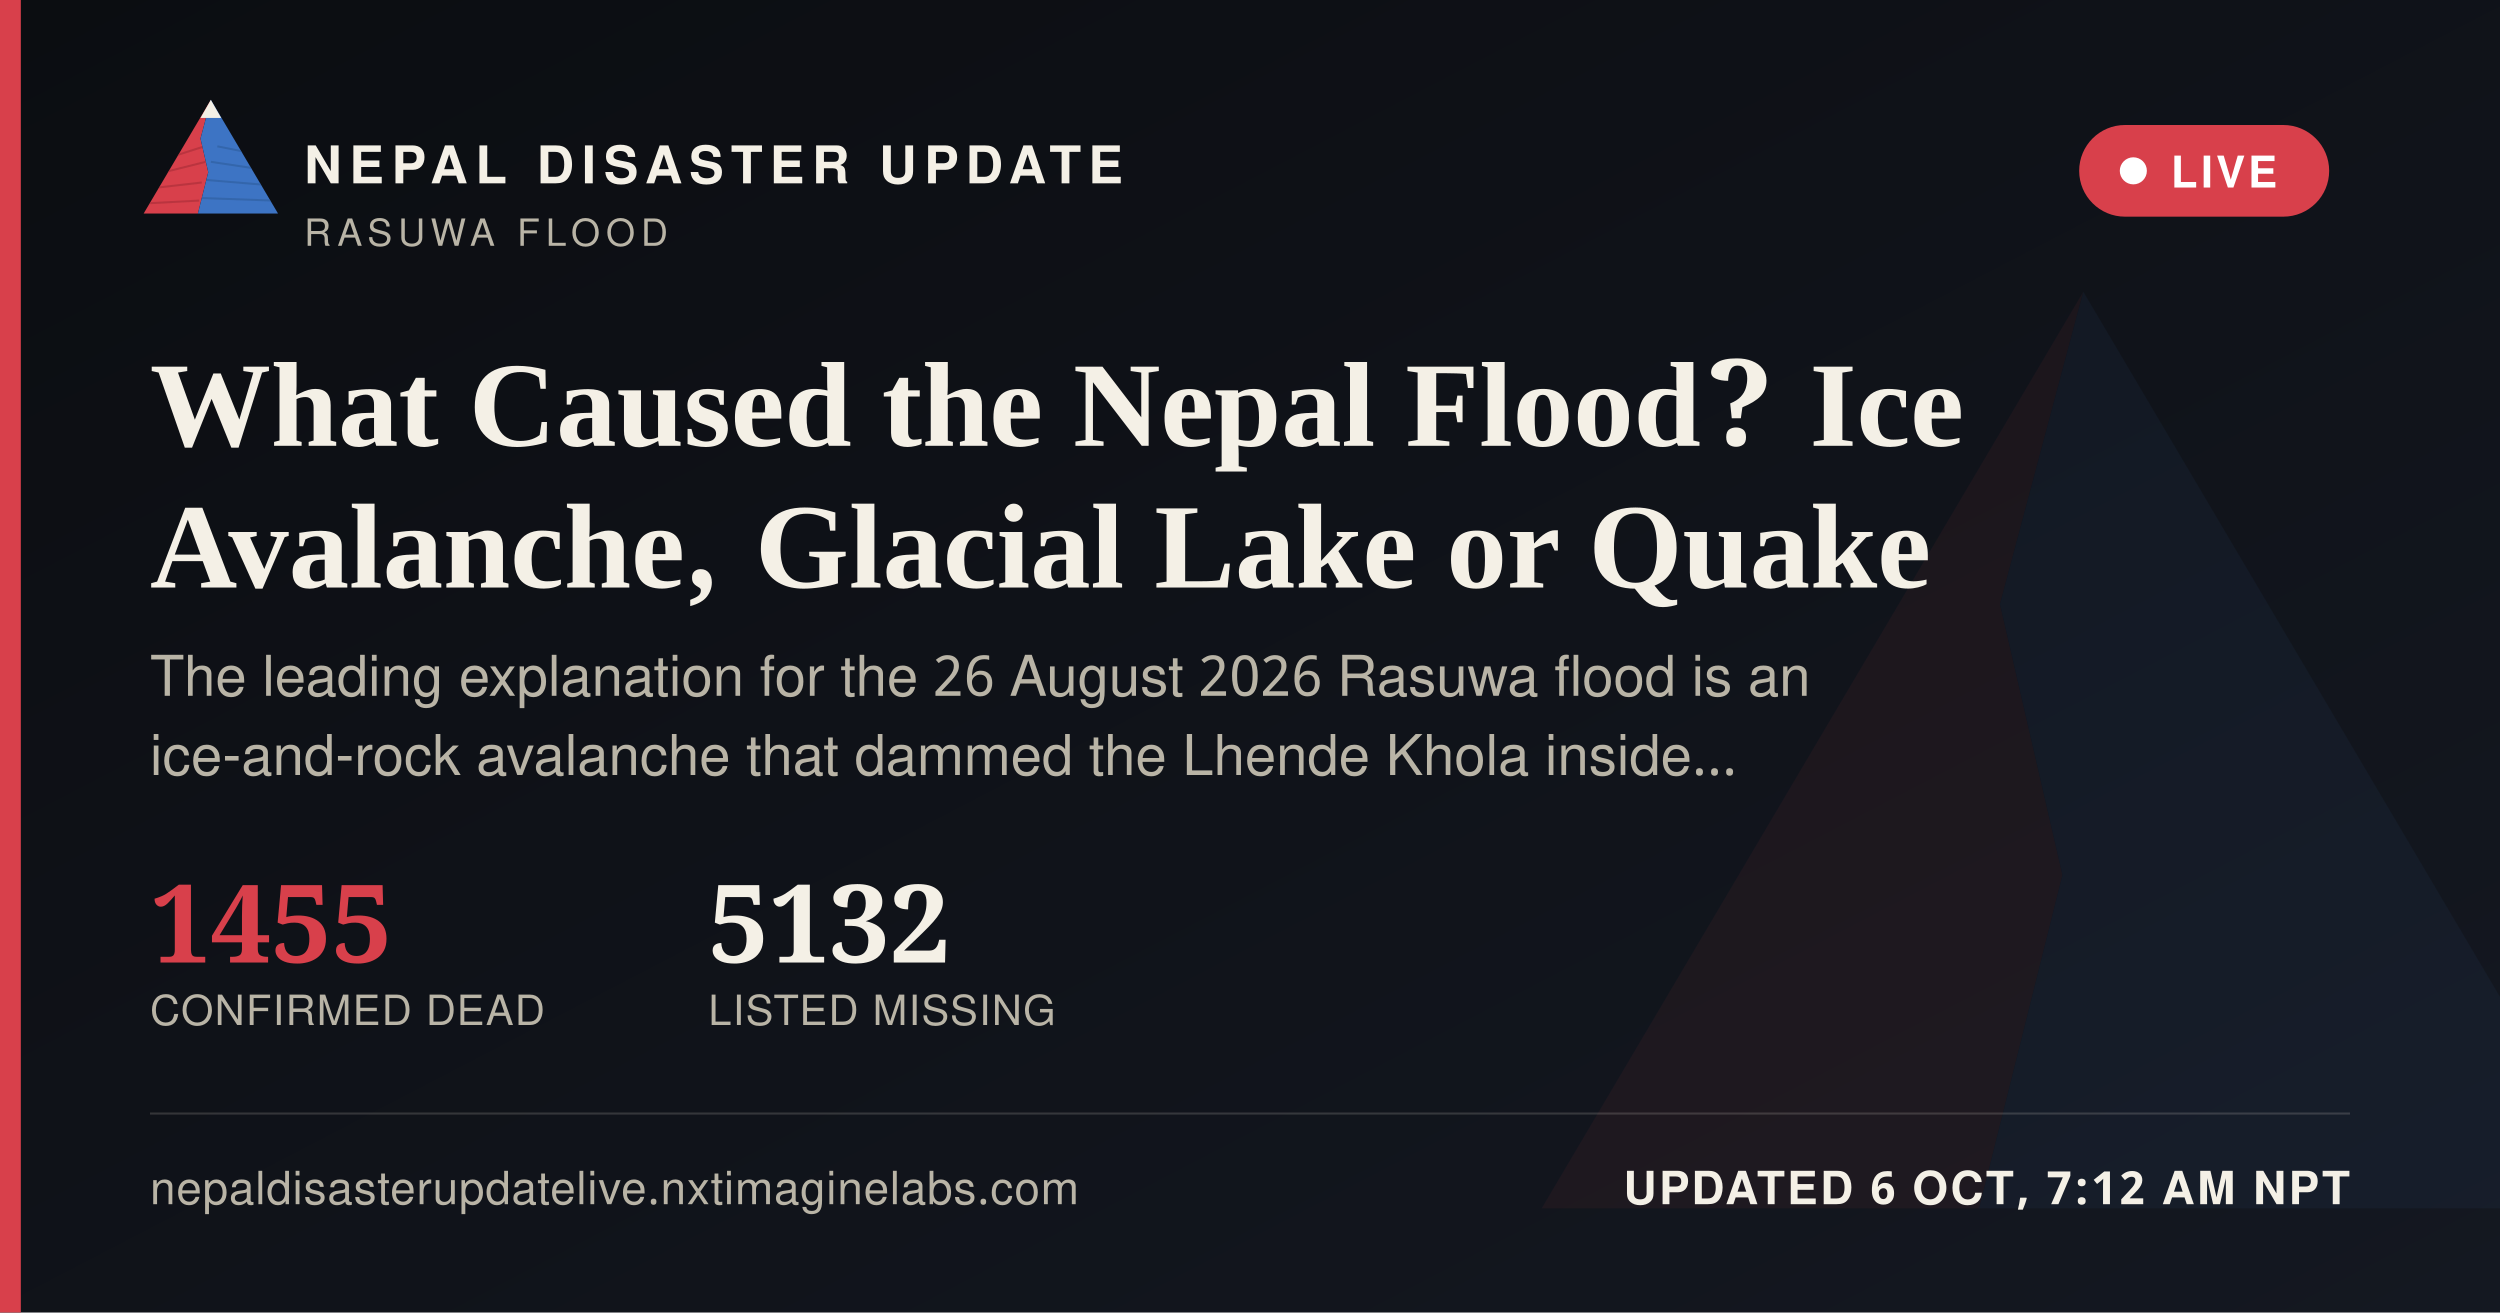
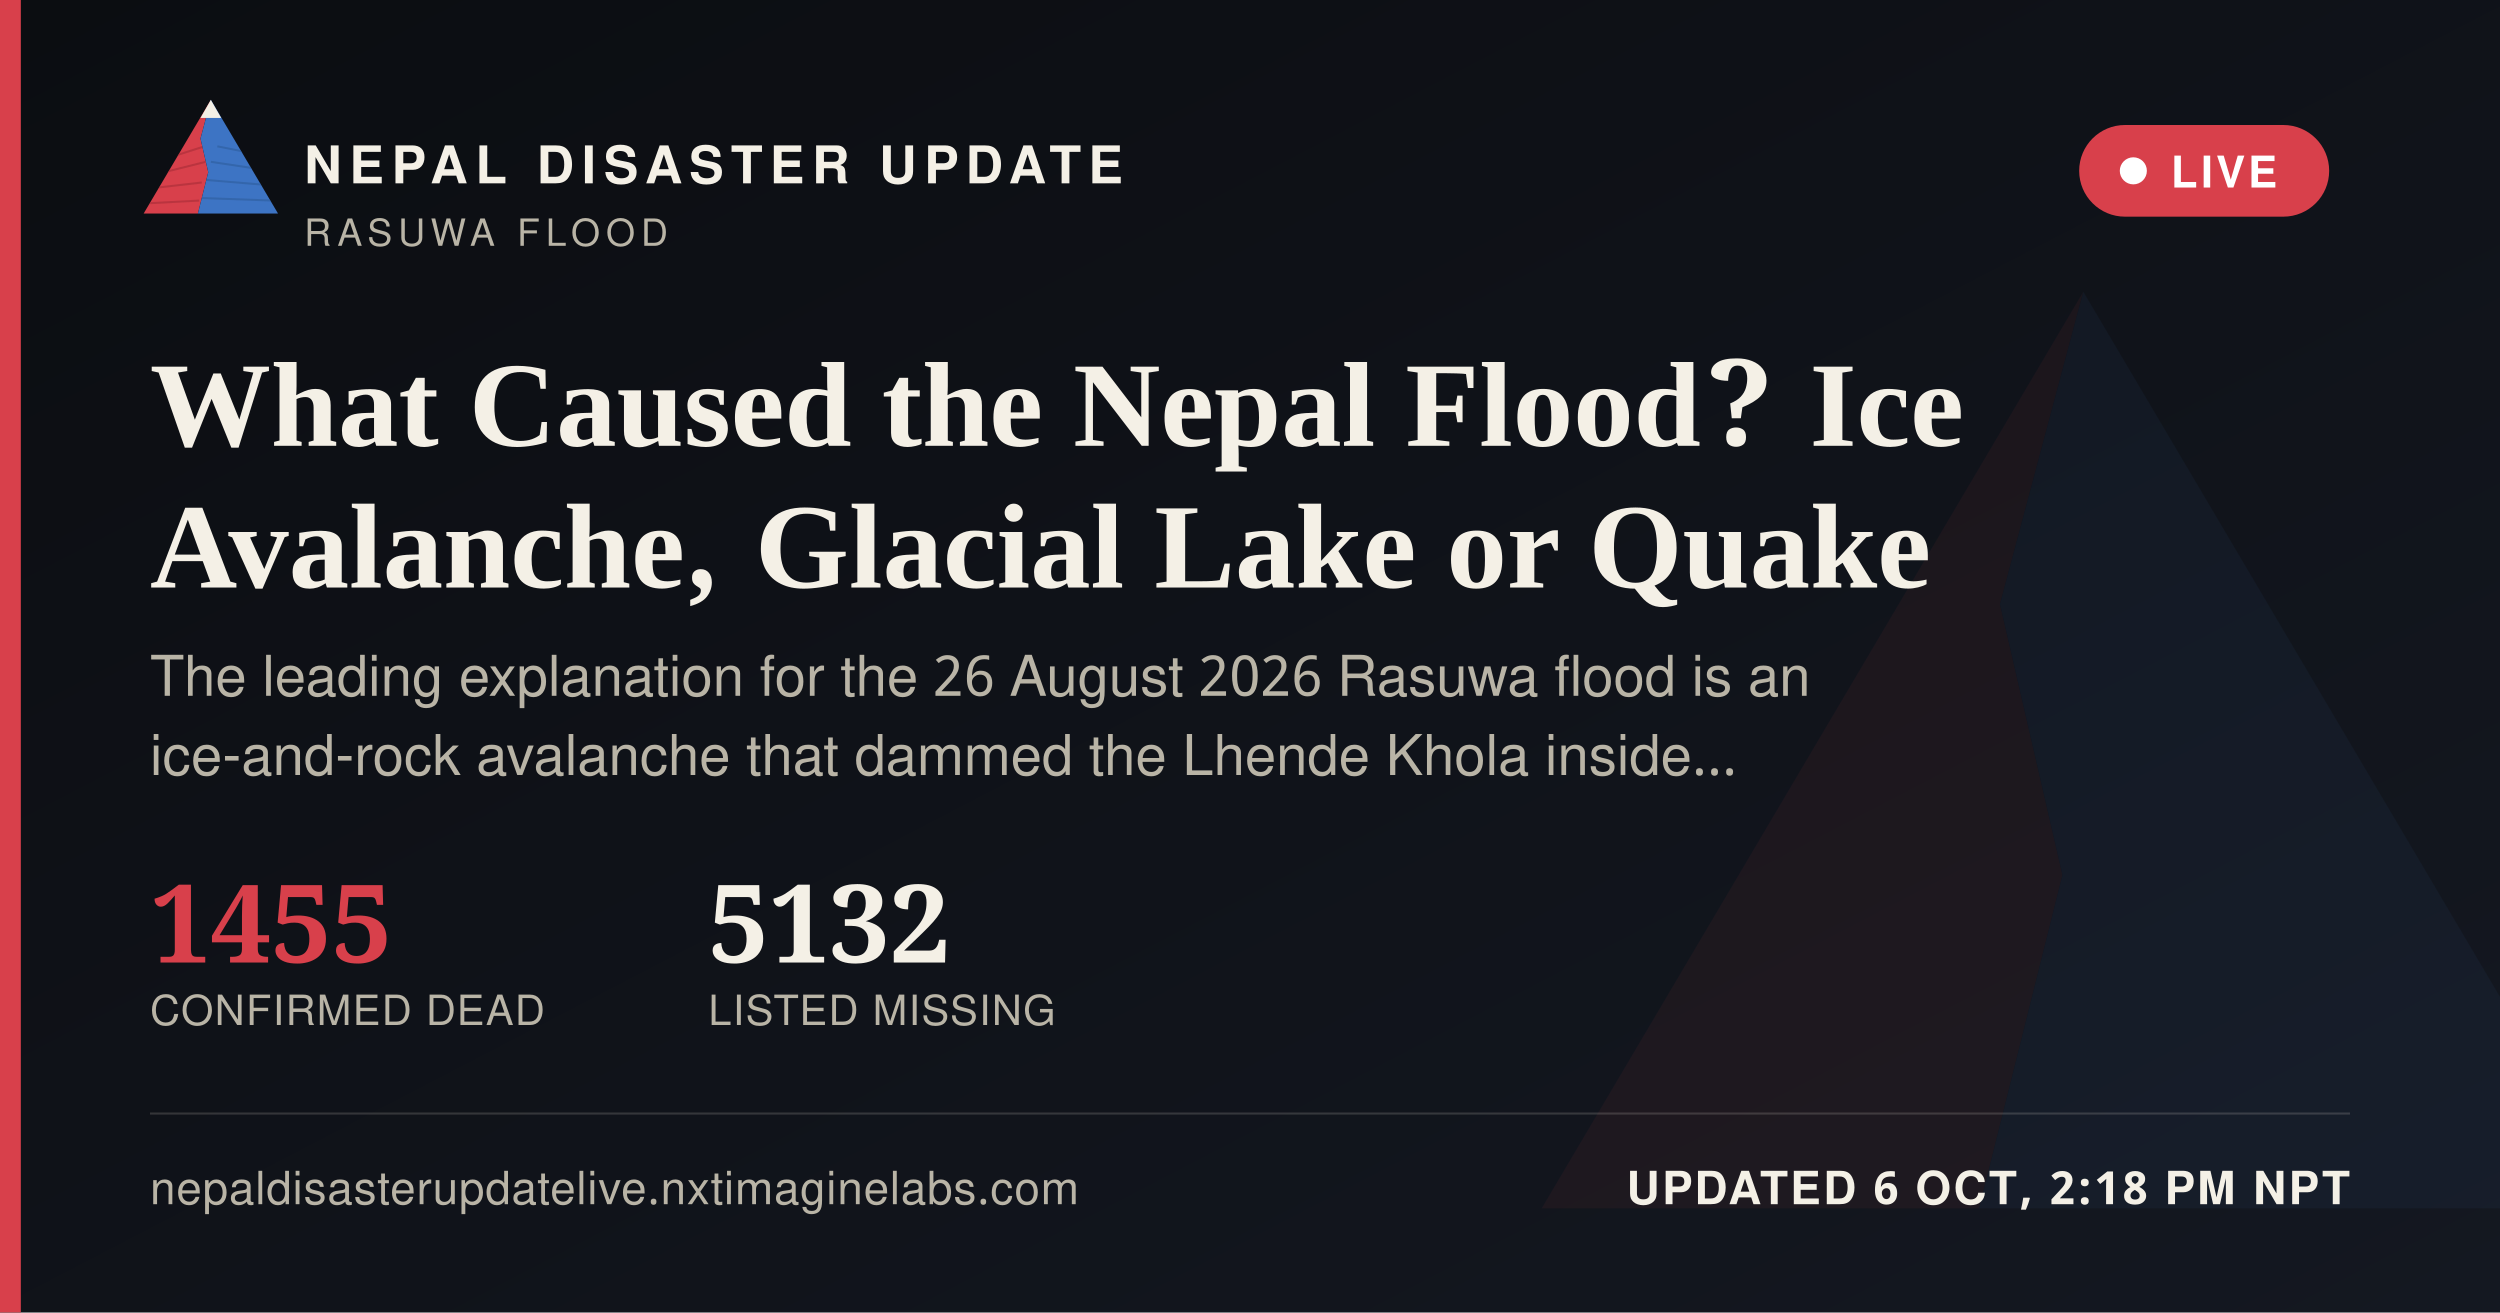
<svg xmlns="http://www.w3.org/2000/svg" width="1200" height="630" viewBox="0 0 1200 630">
  <defs>
    <linearGradient id="ogbg" x1="0" y1="0" x2="1" y2="1">
      <stop offset="0" stop-color="#0B0D11" />
      <stop offset="1" stop-color="#141821" />
    </linearGradient>
  </defs>
  <rect width="1200" height="630" fill="url(#ogbg)" />
  <g transform="translate(700,60) scale(5)" opacity="0.06">
    <polygon points="60,16 52,46 58,72 50,104 8,104" fill="#D8404B" />
    <polygon points="60,16 112,104 50,104 58,72 52,46" fill="#3D74C4" />
  </g>
  <rect x="0" y="0" width="10" height="630" fill="#D8404B" />
  <g transform="translate(64,38) scale(0.62)">
    <g>
      <defs>
        <clipPath id="ogLc">
          <polygon points="60,16 52,46 58,72 50,104 8,104" />
        </clipPath>
        <clipPath id="ogRc">
          <polygon points="60,16 112,104 50,104 58,72 52,46" />
        </clipPath>
      </defs>
      <polygon points="60,16 52,46 58,72 50,104 8,104" fill="#D8404B" />
      <g clip-path="url(#ogLc)" stroke="#A32A34" stroke-width="1.6" fill="none" opacity="0.55">
        <path d="M30,60 L55,52" />
        <path d="M24,72 L56,64" />
        <path d="M18,84 L53,80" />
        <path d="M13,96 L51,94" />
      </g>
      <polygon points="60,16 112,104 50,104 58,72 52,46" fill="#3D74C4" />
      <g clip-path="url(#ogRc)" stroke="#2A5793" stroke-width="1.6" fill="none" opacity="0.5">
        <path d="M65,52 L95,58" />
        <path d="M60,64 L100,70" />
        <path d="M56,78 L104,82" />
        <path d="M52,92 L108,94" />
      </g>
      <polygon points="60,16 52,30 68,30" fill="#F4F0E6" />
    </g>
  </g>
  <text x="146" y="88" font-family="'Public Sans', 'Noto Sans Devanagari', 'Helvetica Neue', Helvetica, Arial, sans-serif" font-size="25" font-weight="800" letter-spacing="3.6" fill="#F4F0E6">NEPAL DISASTER UPDATE</text>
  <text x="146" y="118" font-family="'Public Sans', 'Noto Sans Devanagari', 'Helvetica Neue', Helvetica, Arial, sans-serif" font-size="18" letter-spacing="2.8" fill="#B9B4A6">RASUWA FLOOD</text>
  <g>
    <rect x="998" y="60" width="120" height="44" rx="22" fill="#D8404B" stroke="none" />
    <circle cx="1024" cy="82" r="6.5" fill="#FFFFFF" />
    <text x="1042" y="90" font-family="'Public Sans', 'Noto Sans Devanagari', 'Helvetica Neue', Helvetica, Arial, sans-serif" font-size="21" font-weight="700" letter-spacing="1.6" fill="#FFFFFF">LIVE</text>
  </g>
  <text x="72" y="214" font-family="Newsreader, 'Noto Serif Devanagari', Georgia, 'Times New Roman', serif" font-size="58" font-weight="600" fill="#F4F0E6">What Caused the Nepal Flood? Ice</text>
  <text x="72" y="282" font-family="Newsreader, 'Noto Serif Devanagari', Georgia, 'Times New Roman', serif" font-size="58" font-weight="600" fill="#F4F0E6">Avalanche, Glacial Lake or Quake</text>
  <text x="72" y="334" font-family="'Public Sans', 'Noto Sans Devanagari', 'Helvetica Neue', Helvetica, Arial, sans-serif" font-size="27" fill="#B9B4A6">The leading explanation for the 26 August 2026 Rasuwa flood is an</text>
  <text x="72" y="372" font-family="'Public Sans', 'Noto Sans Devanagari', 'Helvetica Neue', Helvetica, Arial, sans-serif" font-size="27" fill="#B9B4A6">ice-and-rock avalanche that dammed the Lhende Khola inside…</text>
  <g transform="translate(72,462)">
    <text x="0" y="0" font-family="Newsreader, 'Noto Serif Devanagari', Georgia, 'Times New Roman', serif" font-size="52" font-weight="600" fill="#D8404B">1455</text>
    <text x="0" y="30" font-family="'Public Sans', 'Noto Sans Devanagari', 'Helvetica Neue', Helvetica, Arial, sans-serif" font-size="20" letter-spacing="0.6" fill="#B9B4A6">CONFIRMED DEAD</text>
    <text x="268" y="0" font-family="Newsreader, 'Noto Serif Devanagari', Georgia, 'Times New Roman', serif" font-size="52" font-weight="600" fill="#F4F0E6">5132</text>
    <text x="268" y="30" font-family="'Public Sans', 'Noto Sans Devanagari', 'Helvetica Neue', Helvetica, Arial, sans-serif" font-size="20" letter-spacing="0.6" fill="#B9B4A6">LISTED MISSING</text>
  </g>
  <rect x="72" y="534" width="1056" height="1" fill="rgba(244,240,230,0.16)" />
  <text x="72" y="578" font-family="'Public Sans', 'Noto Sans Devanagari', 'Helvetica Neue', Helvetica, Arial, sans-serif" font-size="22" fill="#B9B4A6" letter-spacing="0.4">nepaldisasterupdatelive.nxtimaginelabs.com</text>
-   <text x="1128" y="578" text-anchor="end" font-family="'Public Sans', 'Noto Sans Devanagari', 'Helvetica Neue', Helvetica, Arial, sans-serif" font-size="22" font-weight="700" letter-spacing="1.2" fill="#F4F0E6">UPDATED 6 OCT, 7:12 AM NPT</text>
+   <text x="1128" y="578" text-anchor="end" font-family="'Public Sans', 'Noto Sans Devanagari', 'Helvetica Neue', Helvetica, Arial, sans-serif" font-size="22" font-weight="700" letter-spacing="1.2" fill="#F4F0E6">UPDATED 6 OCT, 2:18 PM NPT</text>
</svg>
